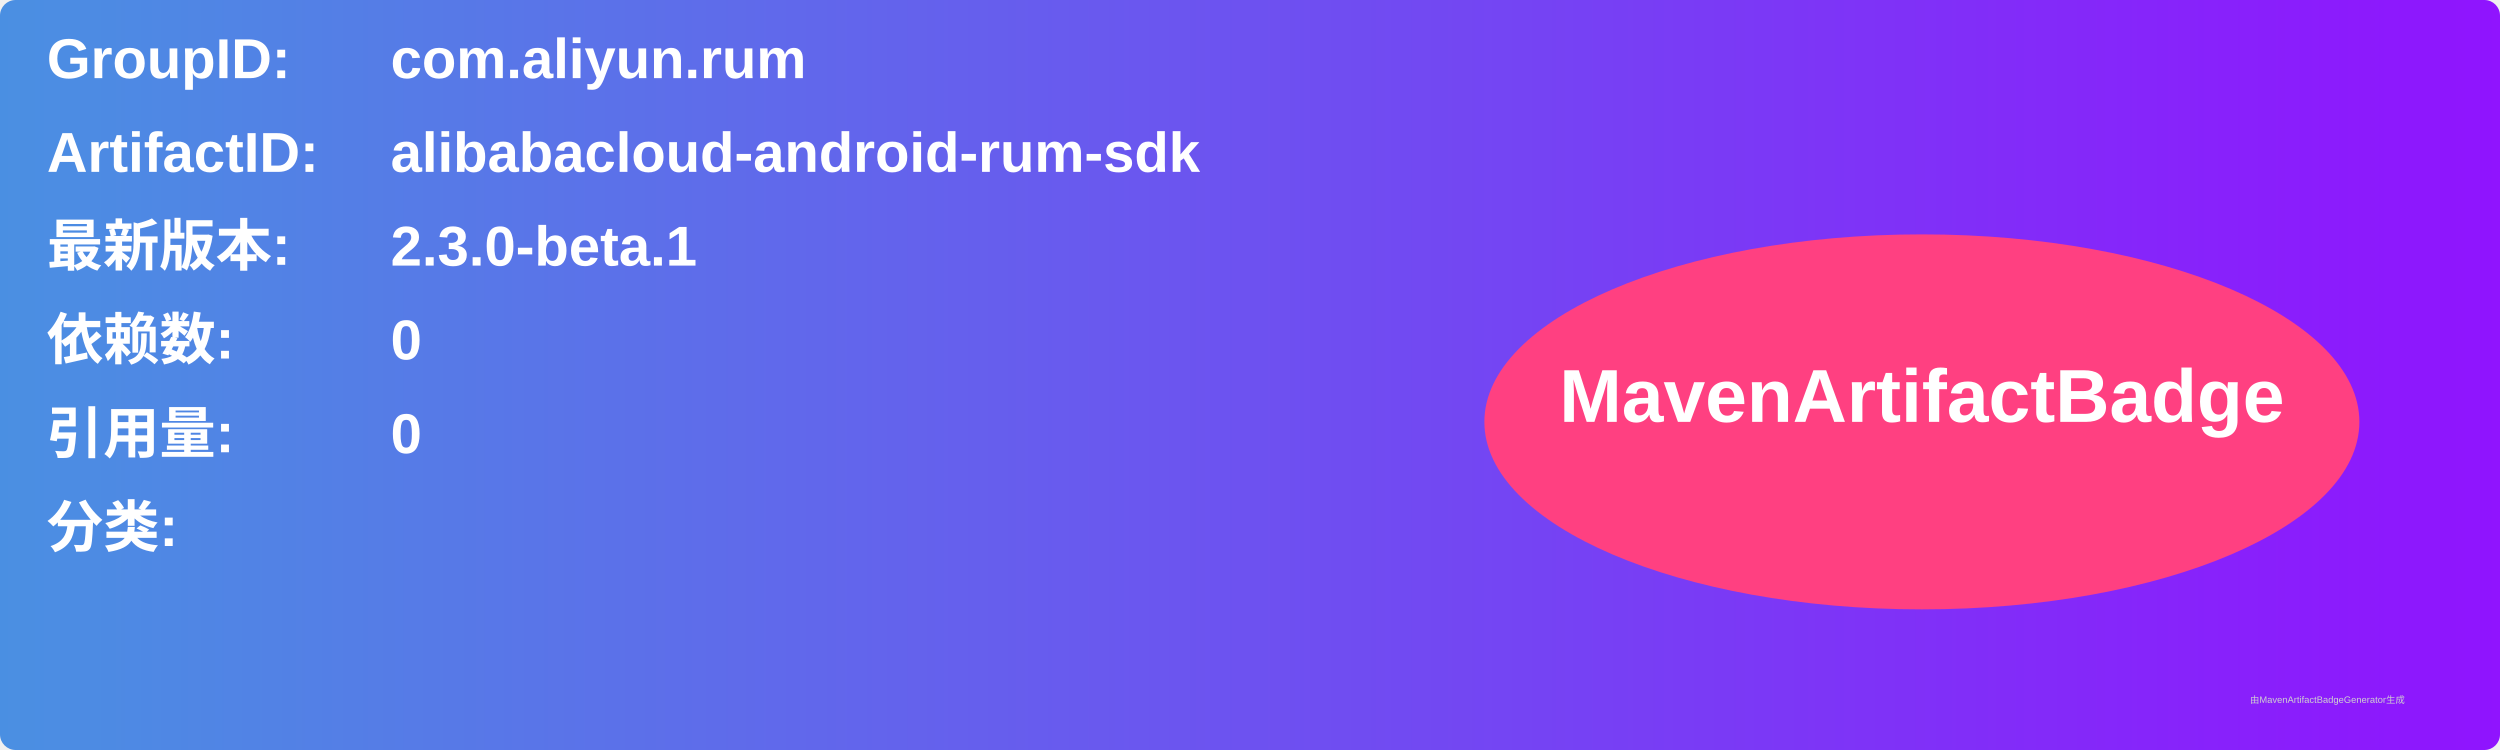
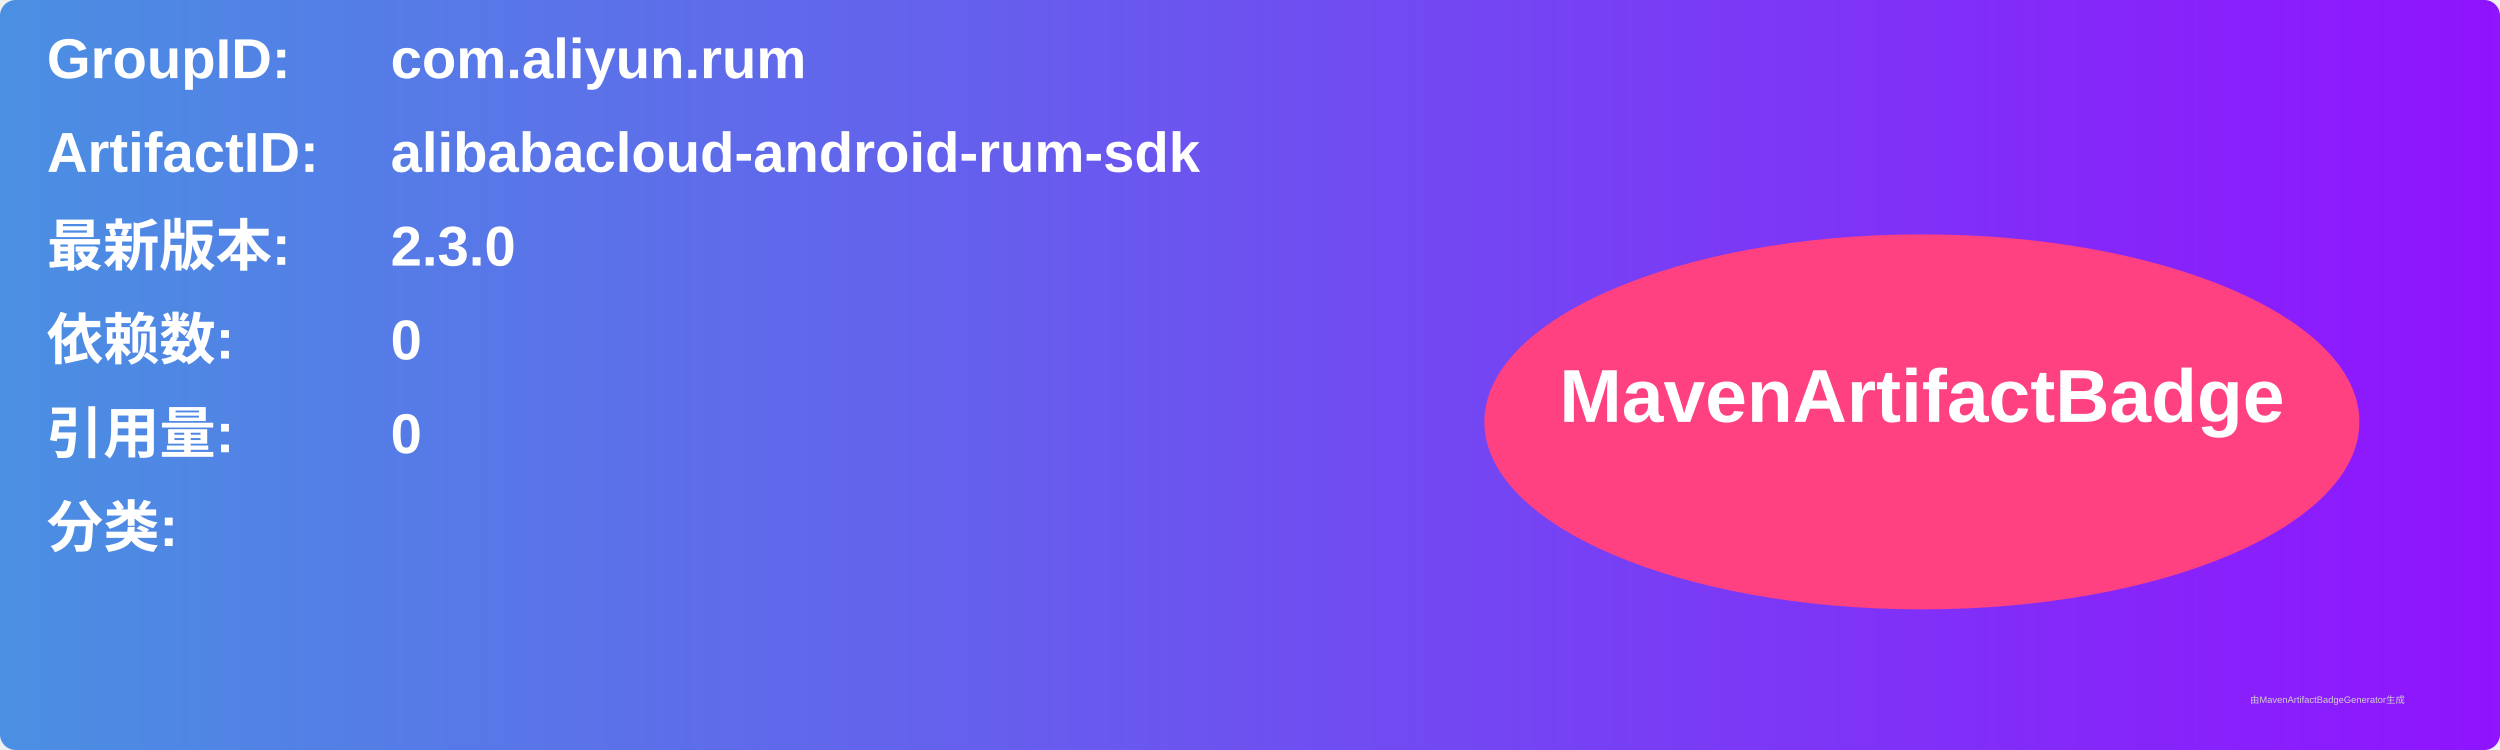
<svg xmlns="http://www.w3.org/2000/svg" width="800" height="240" viewBox="0 0 800 240">
  <linearGradient id="grad" x1="0%" y1="0%" x2="100%" y2="0%">
    <stop offset="0%" stop-color="#4a90e2" />
    <stop offset="100%" stop-color="#9013fe" />
  </linearGradient>
  <rect width="100%" height="100%" rx="5" ry="5" fill="url(#grad)" />
  <g transform="translate(15, 15)">
    <text x="0" y="10" font-family="Arial" font-size="18" fill="white" font-weight="bold" width="260">GroupID:</text>
    <text x="110" y="10" font-family="Arial" font-size="18" fill="white" font-weight="bold" width="460">com.aliyun.rum</text>
    <text x="0" y="40" font-family="Arial" font-size="18" fill="white" font-weight="bold" width="260">ArtifactID:</text>
    <text x="110" y="40" font-family="Arial" font-size="18" fill="white" font-weight="bold" width="460">alibabacloud-android-rum-sdk</text>
    <text x="0" y="70" font-family="Arial" font-size="18" fill="white" font-weight="bold">最新版本:</text>
    <text x="110" y="70" font-family="Arial" font-size="18" fill="white" font-weight="bold">
-       <tspan font-weight="bold">2.3.0-beta.1</tspan>
+       <tspan font-weight="bold">2.3.0</tspan>
    </text>
    <text x="0" y="100" font-family="Arial" font-size="18" fill="white" font-weight="bold">依赖数: </text>
    <text x="110" y="100" font-family="Arial" font-size="18" fill="white">
      <tspan font-weight="bold">0</tspan>
    </text>
    <text x="0" y="130" font-family="Arial" font-size="18" fill="white" font-weight="bold">引用量: </text>
    <text x="110" y="130" font-family="Arial" font-size="18" fill="white">
      <tspan font-weight="bold">0</tspan>
    </text>
    <text x="0" y="160" font-family="Arial" font-size="18" fill="white" font-weight="bold">分类:</text>
    <text x="10" y="190" font-family="Arial" font-size="10" fill="white">
      <tspan font-weight="bold" />
    </text>
    <ellipse cx="600" cy="120" rx="140" ry="60" fill="#ff4081" />
    <text x="600" y="120" text-anchor="middle" font-family="Arial" font-size="24" fill="white" font-weight="bold">MavenArtifactBadge</text>
  </g>
  <text x="720" y="225" font-family="Arial" font-size="3" fill="#d0d0d0">由MavenArtifactBadgeGenerator生成</text>
</svg>
